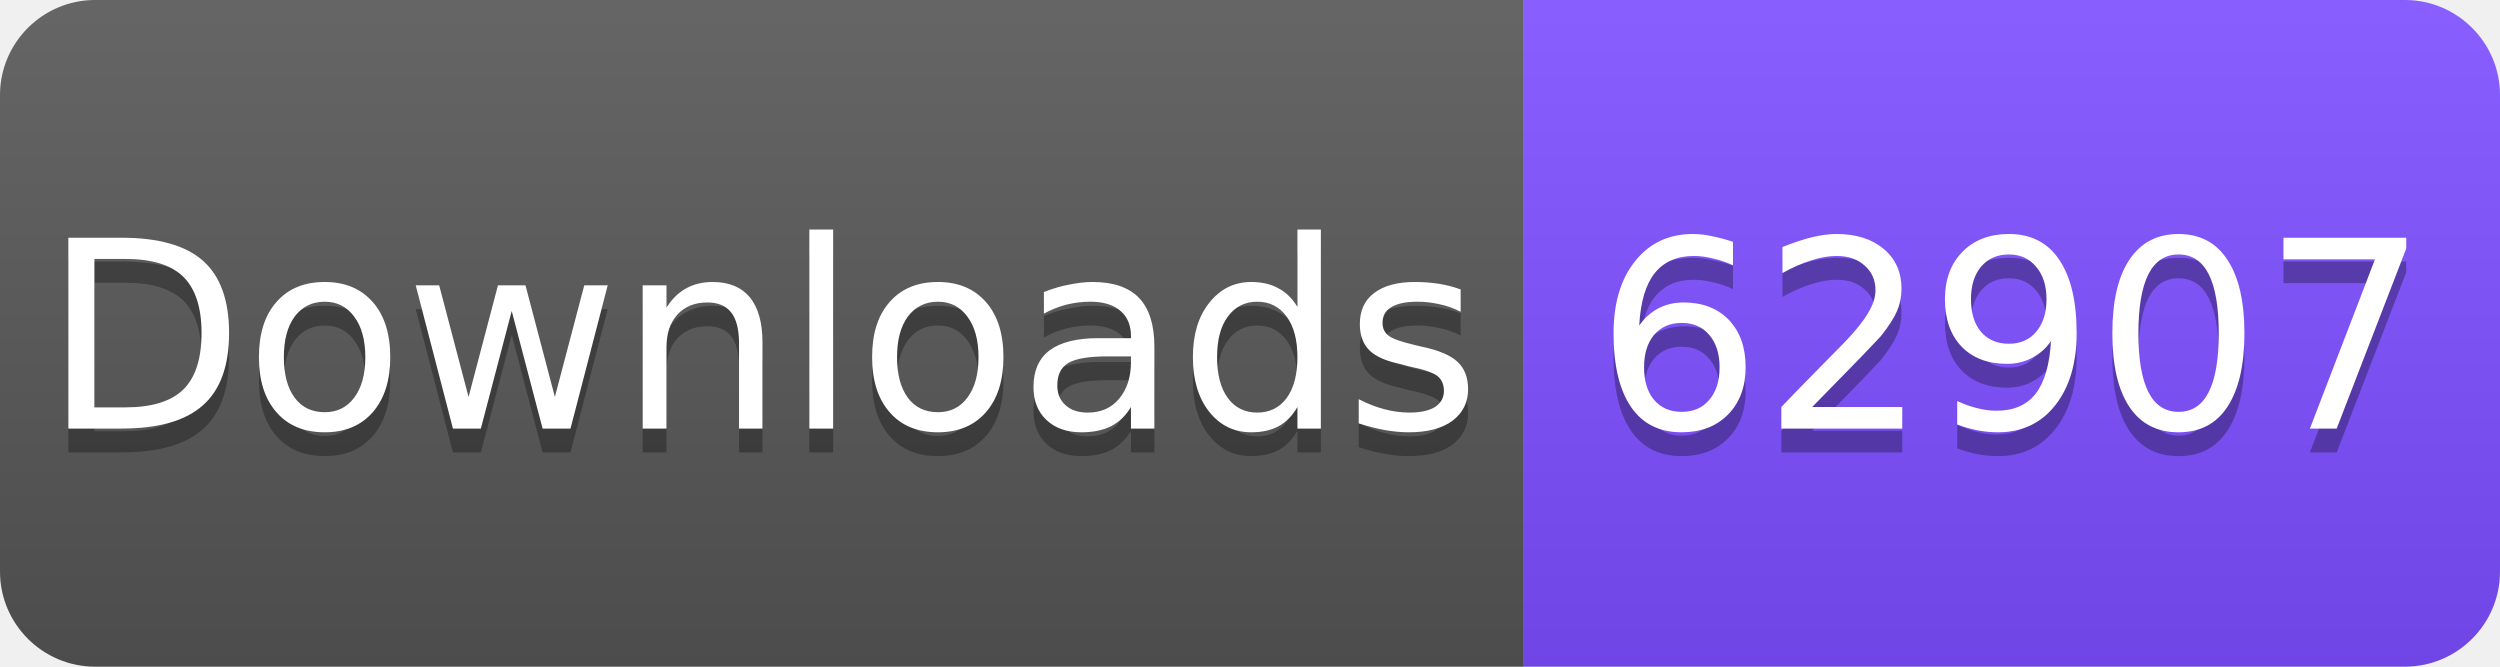
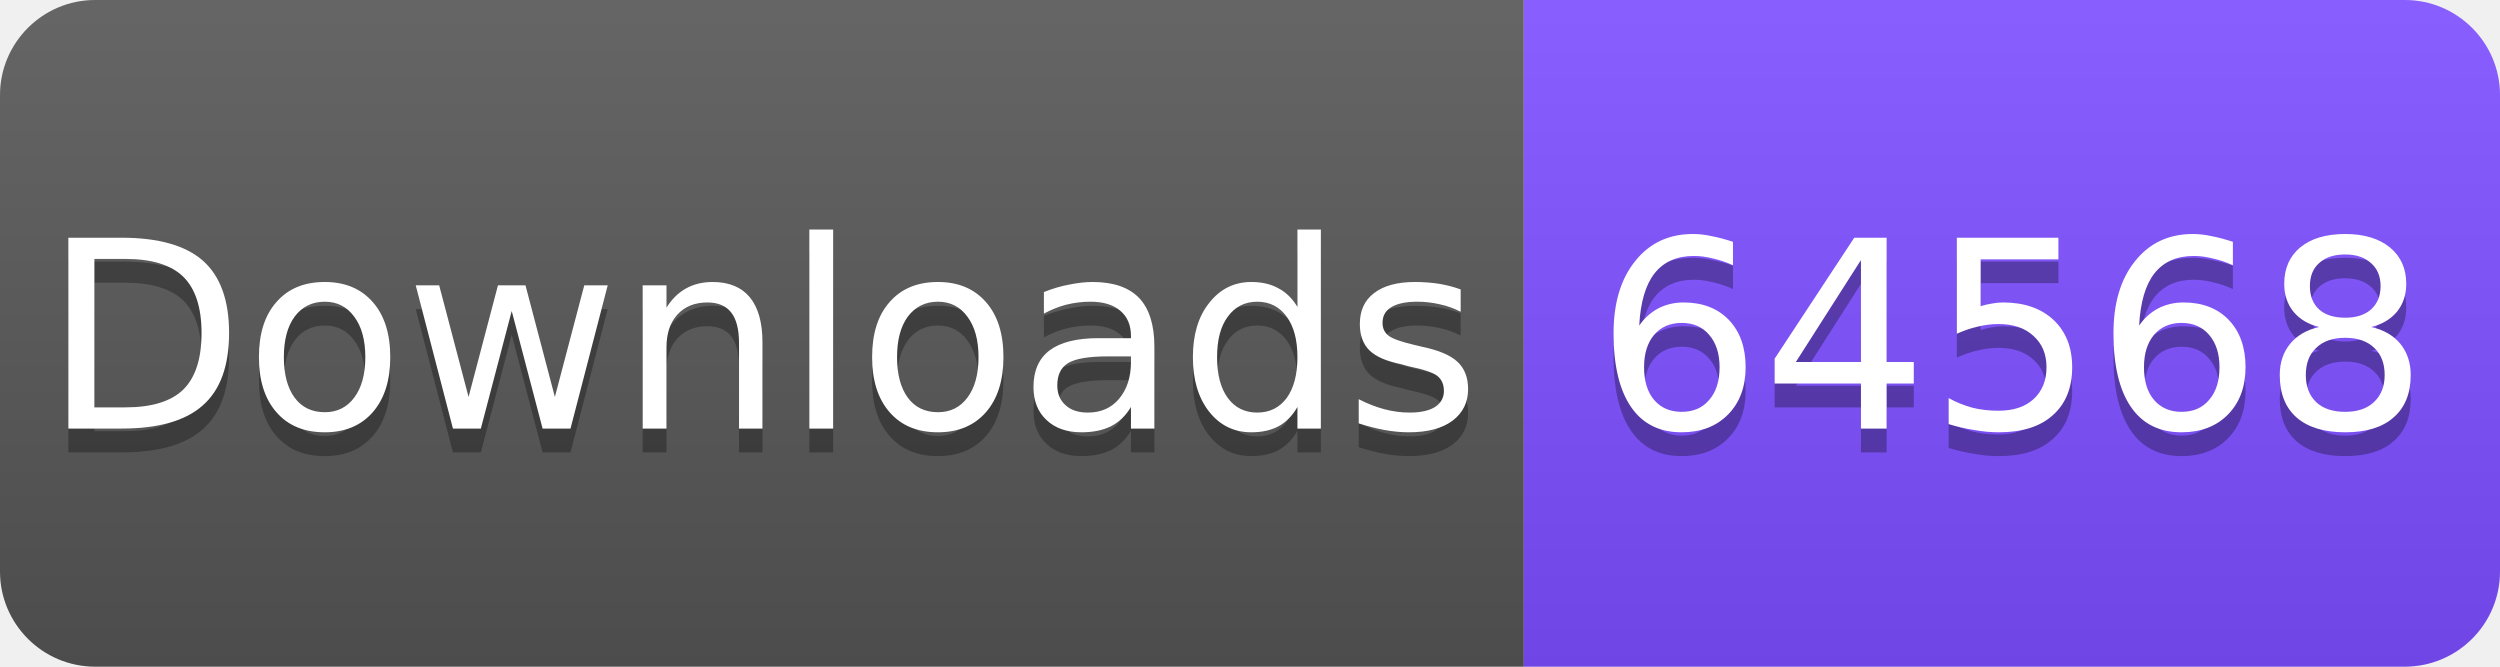
<svg xmlns="http://www.w3.org/2000/svg" width="105" height="28" viewBox="0 0 105 28">
  <linearGradient id="s" x2="0" y2="100%">
    <stop offset="0" stop-color="#fff" stop-opacity=".1" />
    <stop offset="1" stop-opacity=".1" />
  </linearGradient>
  <clipPath id="r">
    <rect width="105" height="28" rx="4" fill="#fff" />
  </clipPath>
  <g clip-path="url(#r)">
    <rect width="64" height="28" fill="#555" />
    <rect x="64" width="41" height="28" fill="#7C4DFF" />
    <rect width="105" height="28" fill="url(#s)" />
  </g>
  <g fill="#fff" text-anchor="middle" font-family="Verdana,Geneva,DejaVu Sans,sans-serif" font-size="11">
    <text x="32" y="19" fill="#010101" fill-opacity=".3">Downloads</text>
    <text x="32" y="18">Downloads</text>
-     <text x="84.5" y="19" fill="#010101" fill-opacity=".3">62907</text>
-     <text x="84.5" y="18">62907</text>
+     <text x="84.5" y="19" fill="#010101" fill-opacity=".3">64568</text>
+     <text x="84.5" y="18">64568</text>
  </g>
</svg>
